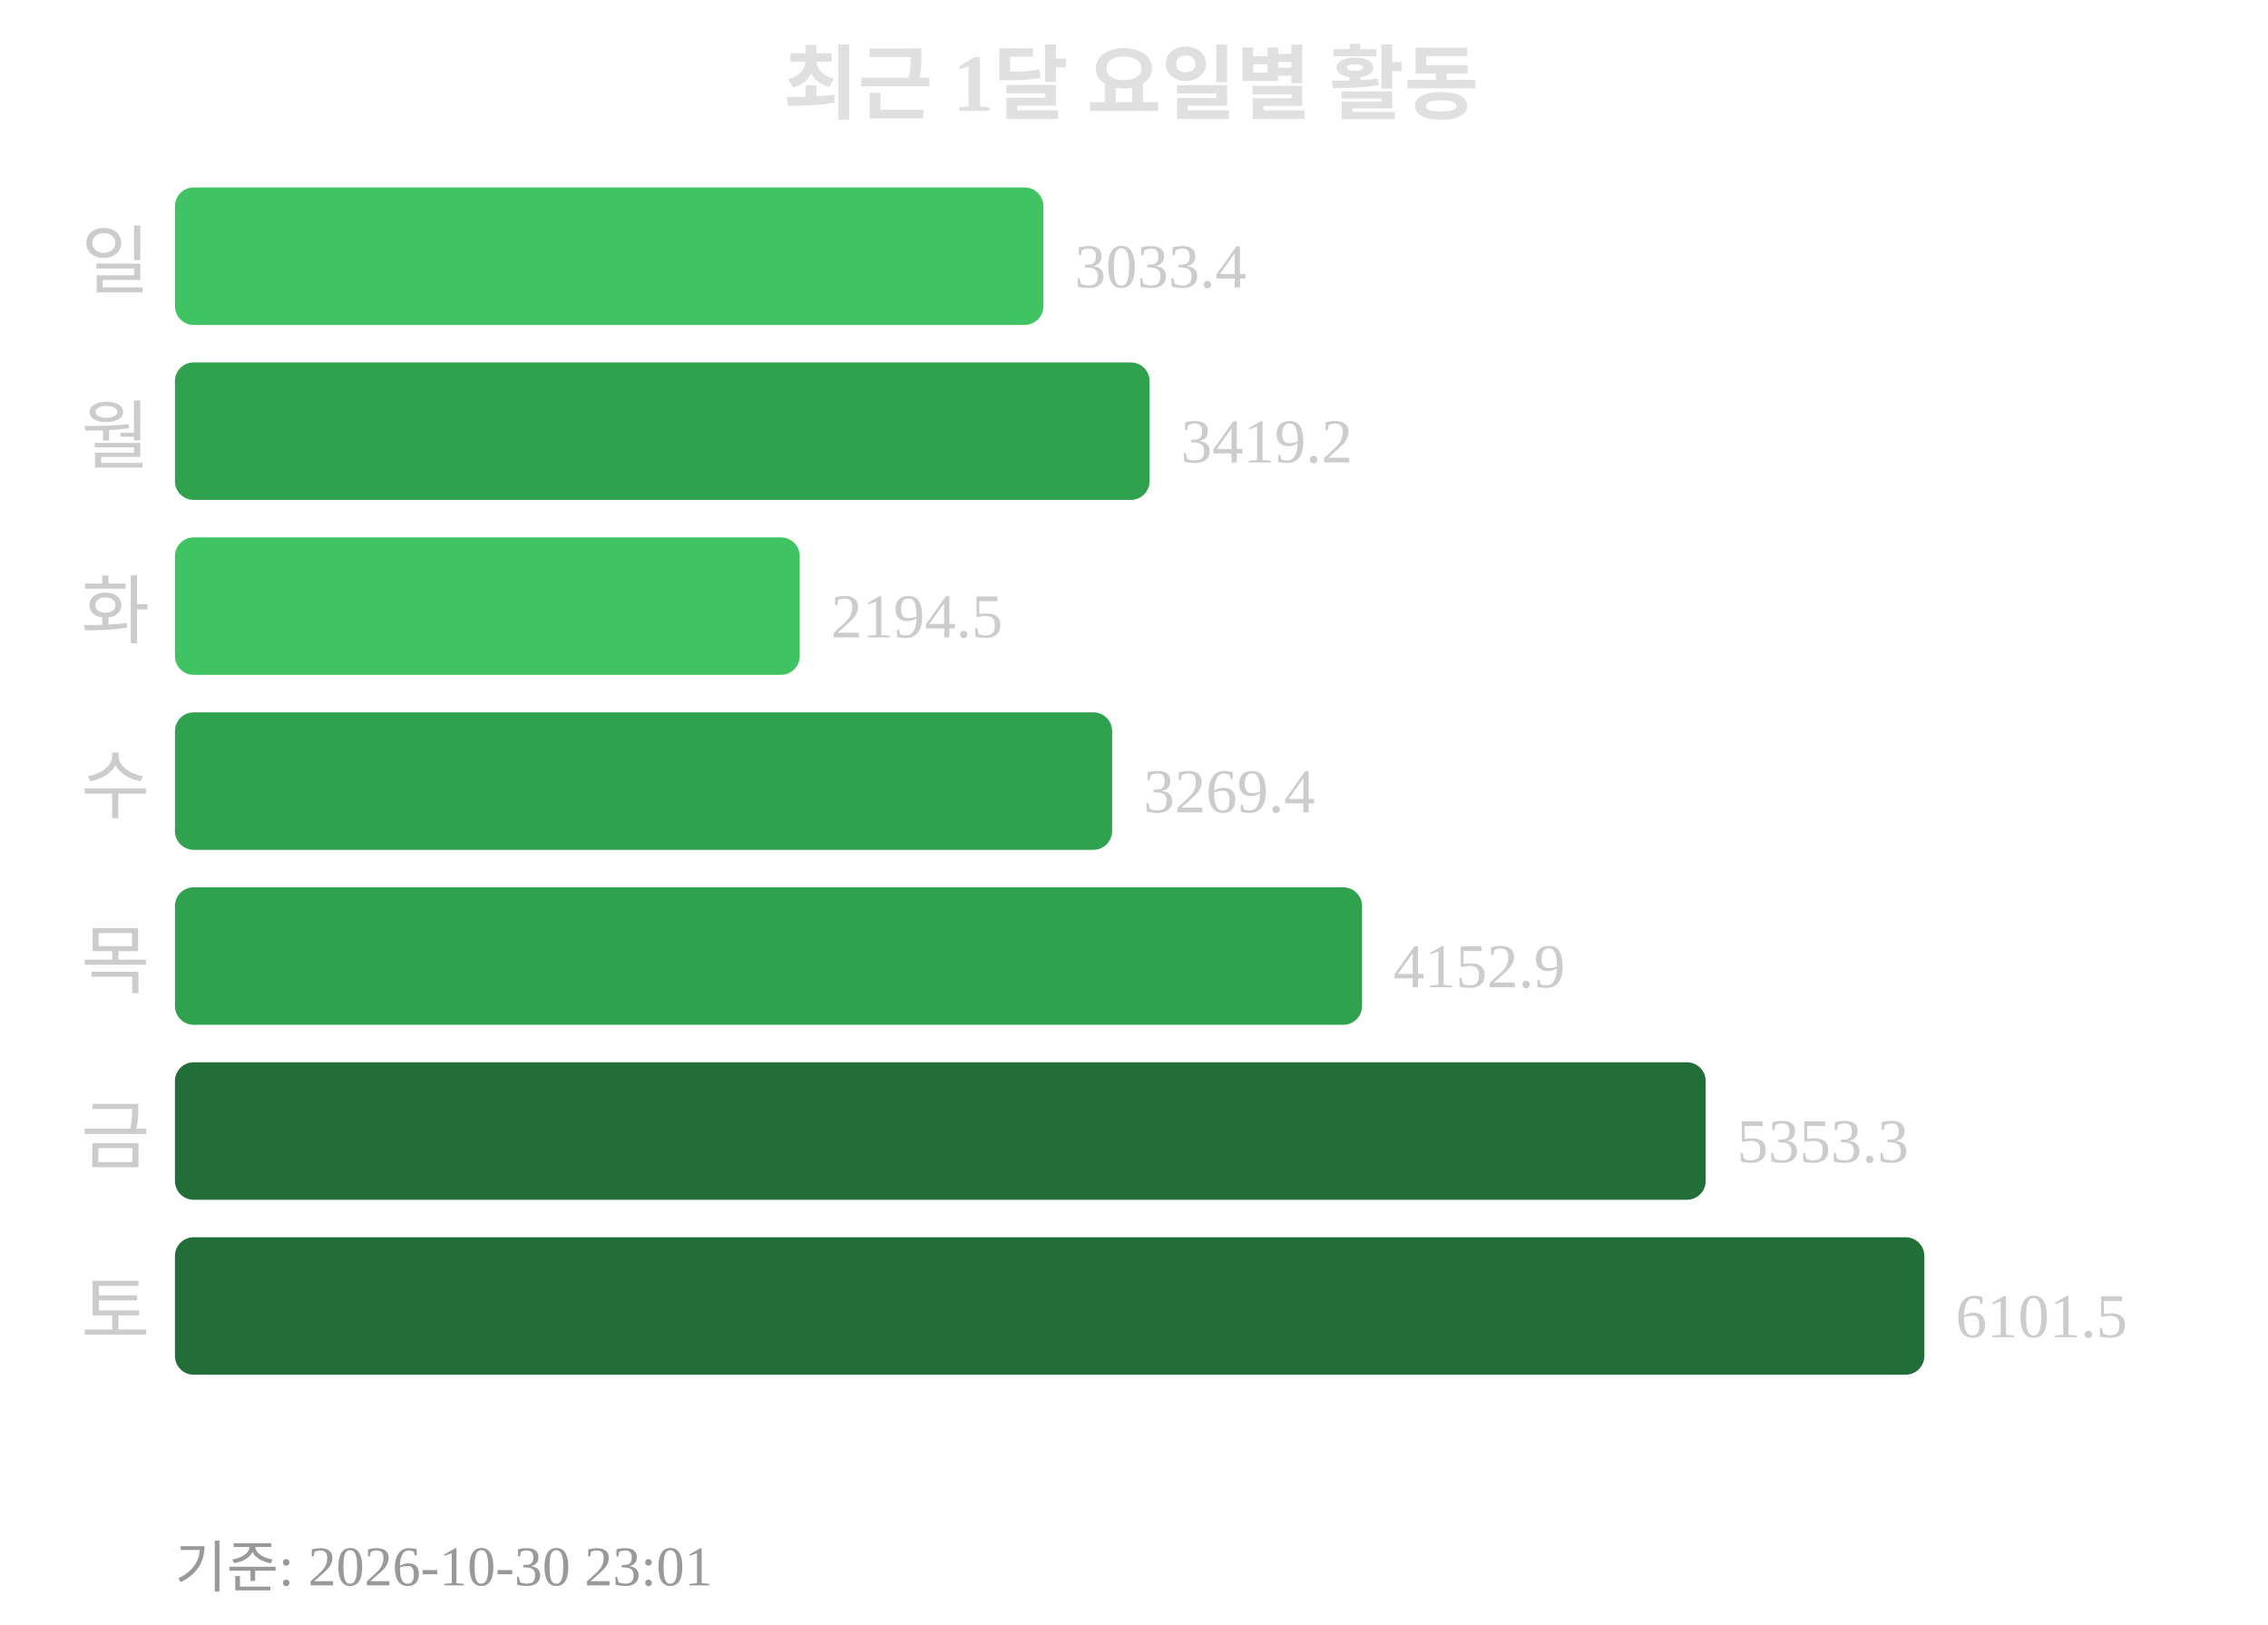
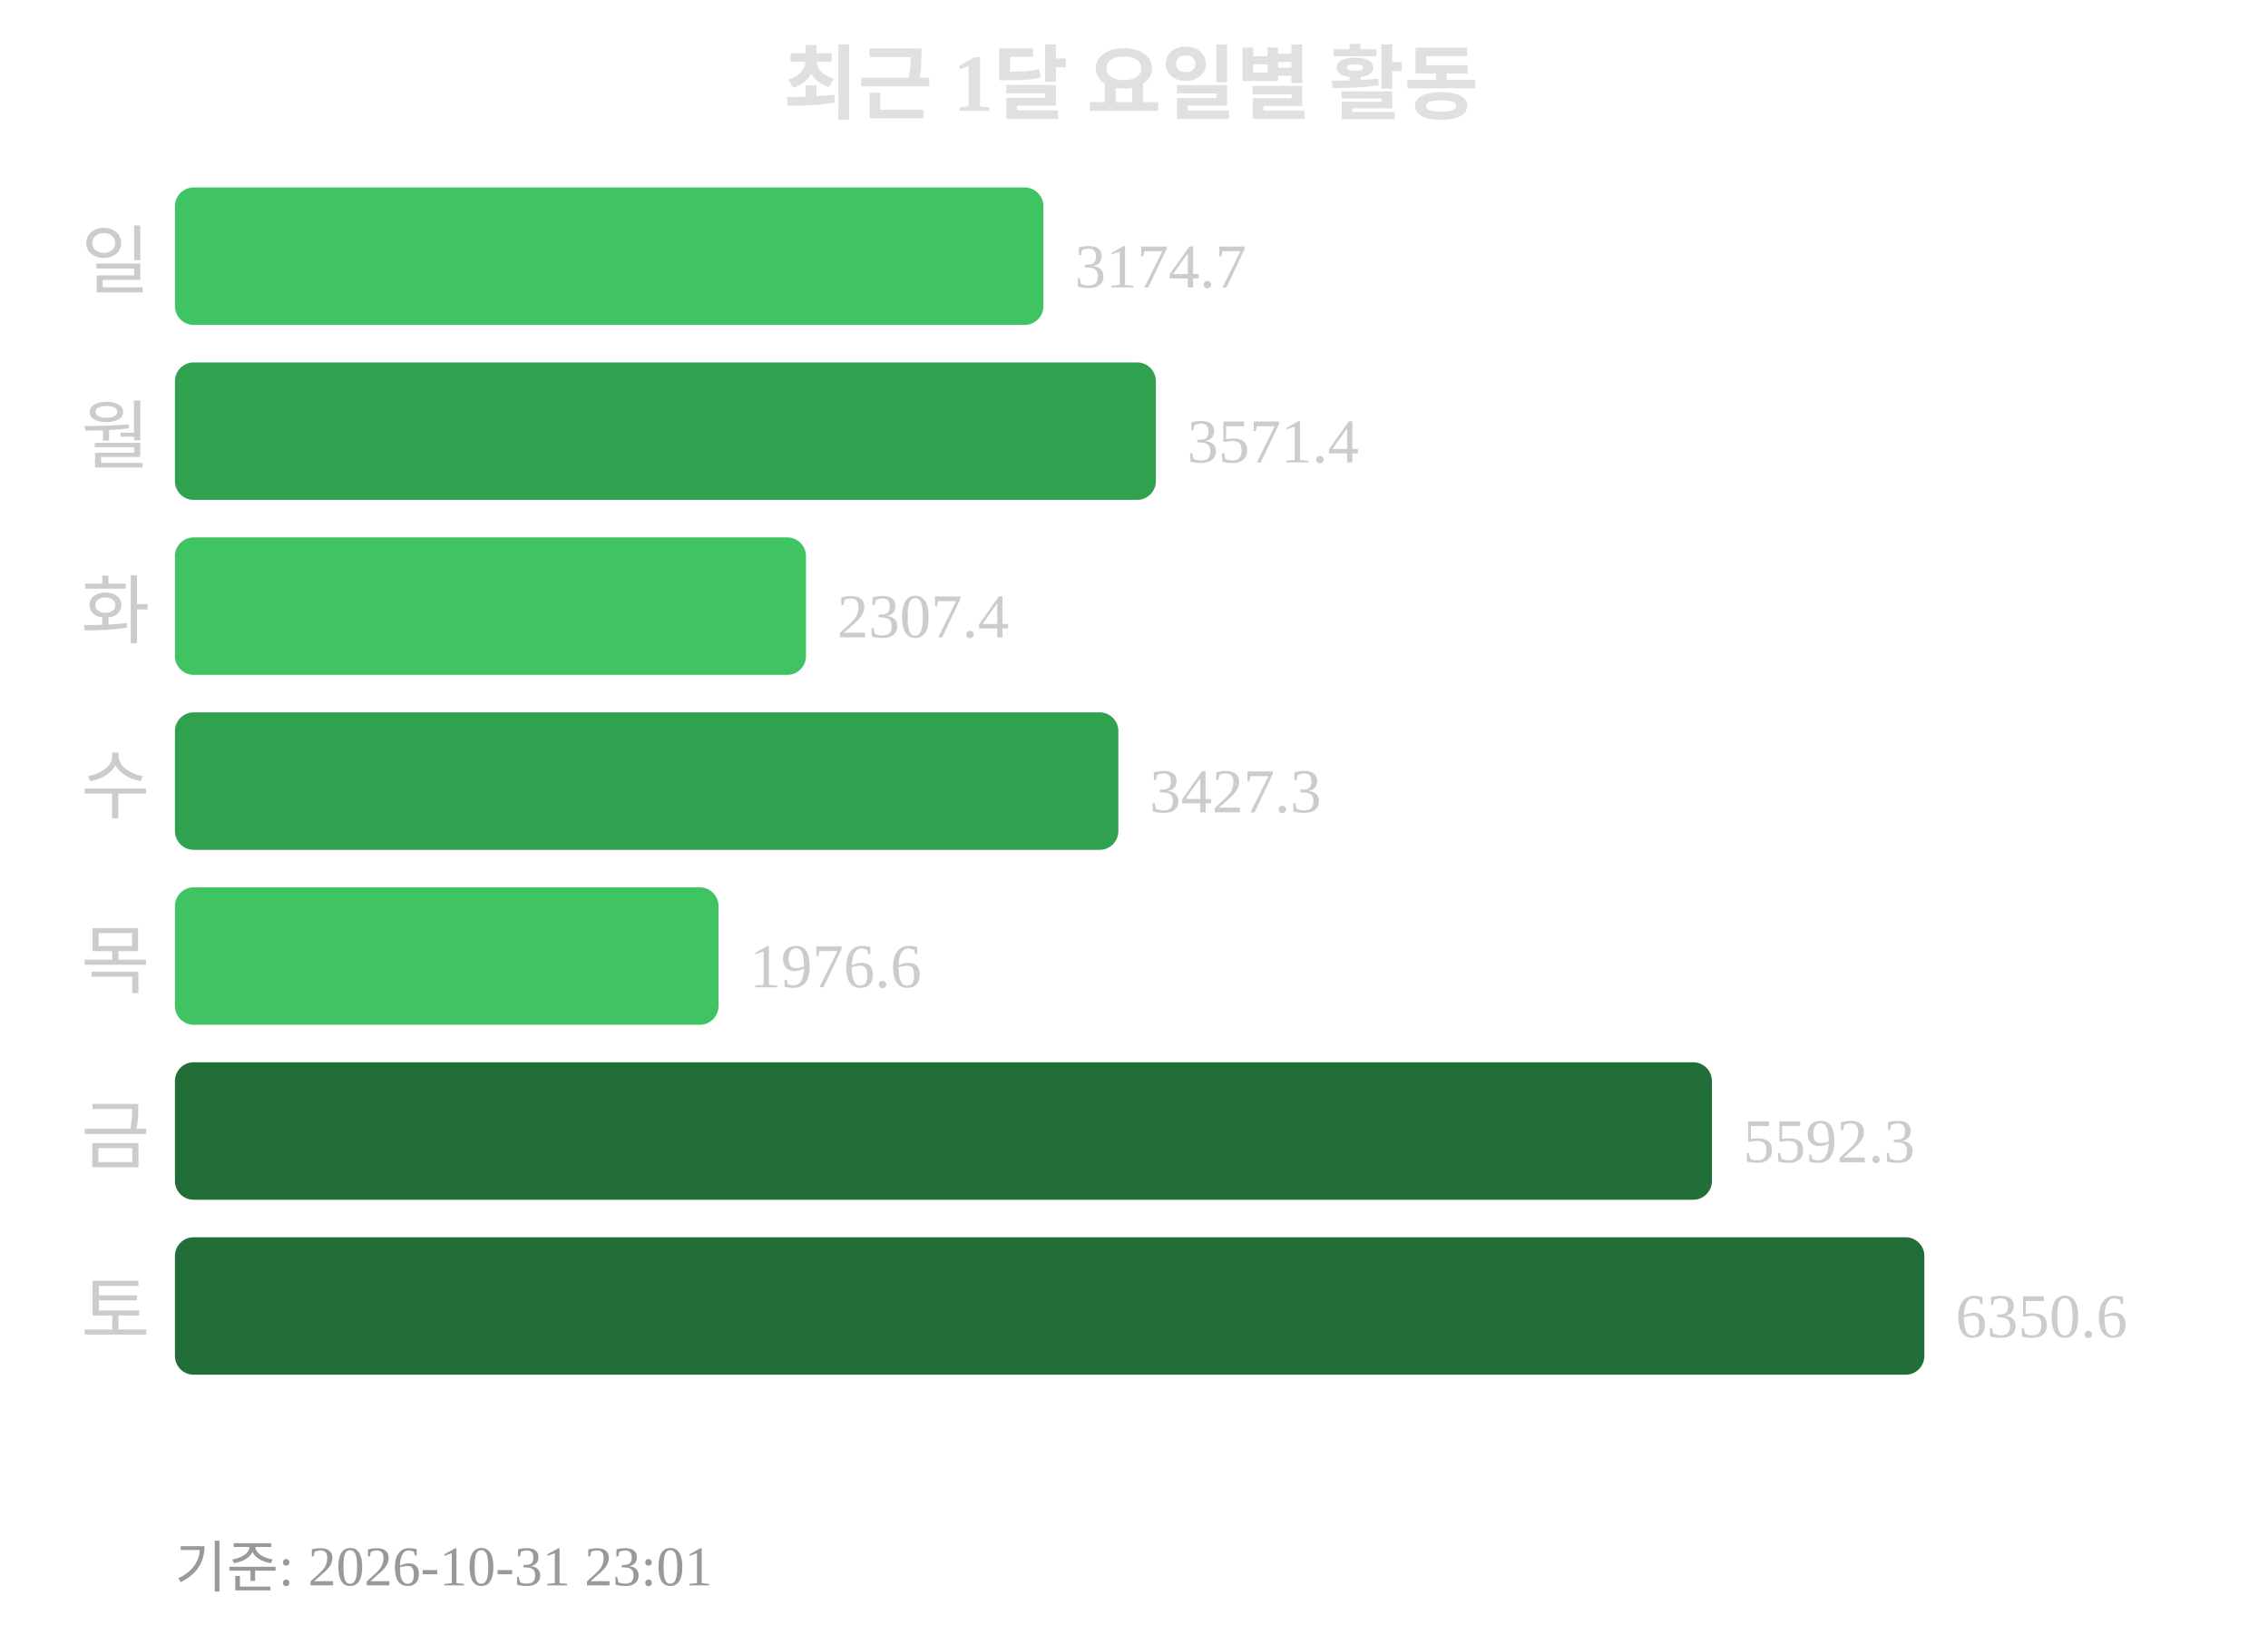
<svg xmlns="http://www.w3.org/2000/svg" width="363" height="260">
  <text x="181" y="18" text-anchor="middle" font-size="13" font-weight="bold" fill="#e0e0e0">최근 1달 요일별 활동</text>
  <text x="24" y="46" text-anchor="end" font-size="12" fill="#cccccc">일</text>
  <rect x="28" y="30" width="139" height="22" rx="3" fill="#40c463" />
-   <text x="172" y="46" font-size="10" fill="#cccccc">3033.4</text>
+   <text x="172" y="46" font-size="10" fill="#cccccc">3174.7</text>
  <text x="24" y="74" text-anchor="end" font-size="12" fill="#cccccc">월</text>
-   <rect x="28" y="58" width="156" height="22" rx="3" fill="#30a14e" />
-   <text x="189" y="74" font-size="10" fill="#cccccc">3419.2</text>
+   <rect x="28" y="58" width="157" height="22" rx="3" fill="#30a14e" />
+   <text x="190" y="74" font-size="10" fill="#cccccc">3571.4</text>
  <text x="24" y="102" text-anchor="end" font-size="12" fill="#cccccc">화</text>
-   <rect x="28" y="86" width="100" height="22" rx="3" fill="#40c463" />
-   <text x="133" y="102" font-size="10" fill="#cccccc">2194.5</text>
+   <rect x="28" y="86" width="101" height="22" rx="3" fill="#40c463" />
+   <text x="134" y="102" font-size="10" fill="#cccccc">2307.4</text>
  <text x="24" y="130" text-anchor="end" font-size="12" fill="#cccccc">수</text>
-   <rect x="28" y="114" width="150" height="22" rx="3" fill="#30a14e" />
-   <text x="183" y="130" font-size="10" fill="#cccccc">3269.4</text>
+   <rect x="28" y="114" width="151" height="22" rx="3" fill="#30a14e" />
+   <text x="184" y="130" font-size="10" fill="#cccccc">3427.3</text>
  <text x="24" y="158" text-anchor="end" font-size="12" fill="#cccccc">목</text>
-   <rect x="28" y="142" width="190" height="22" rx="3" fill="#30a14e" />
-   <text x="223" y="158" font-size="10" fill="#cccccc">4152.9</text>
+   <rect x="28" y="142" width="87" height="22" rx="3" fill="#40c463" />
+   <text x="120" y="158" font-size="10" fill="#cccccc">1976.6</text>
  <text x="24" y="186" text-anchor="end" font-size="12" fill="#cccccc">금</text>
-   <rect x="28" y="170" width="245" height="22" rx="3" fill="#216e39" />
-   <text x="278" y="186" font-size="10" fill="#cccccc">5353.3</text>
+   <rect x="28" y="170" width="246" height="22" rx="3" fill="#216e39" />
+   <text x="279" y="186" font-size="10" fill="#cccccc">5592.3</text>
  <text x="24" y="214" text-anchor="end" font-size="12" fill="#cccccc">토</text>
  <rect x="28" y="198" width="280" height="22" rx="3" fill="#216e39" />
-   <text x="313" y="214" font-size="10" fill="#cccccc">6101.5</text>
-   <text x="28" y="254" font-size="9" fill="#999999">기준: 2026-10-30 23:01</text>
+   <text x="313" y="214" font-size="10" fill="#cccccc">6350.6</text>
+   <text x="28" y="254" font-size="9" fill="#999999">기준: 2026-10-31 23:01</text>
</svg>
